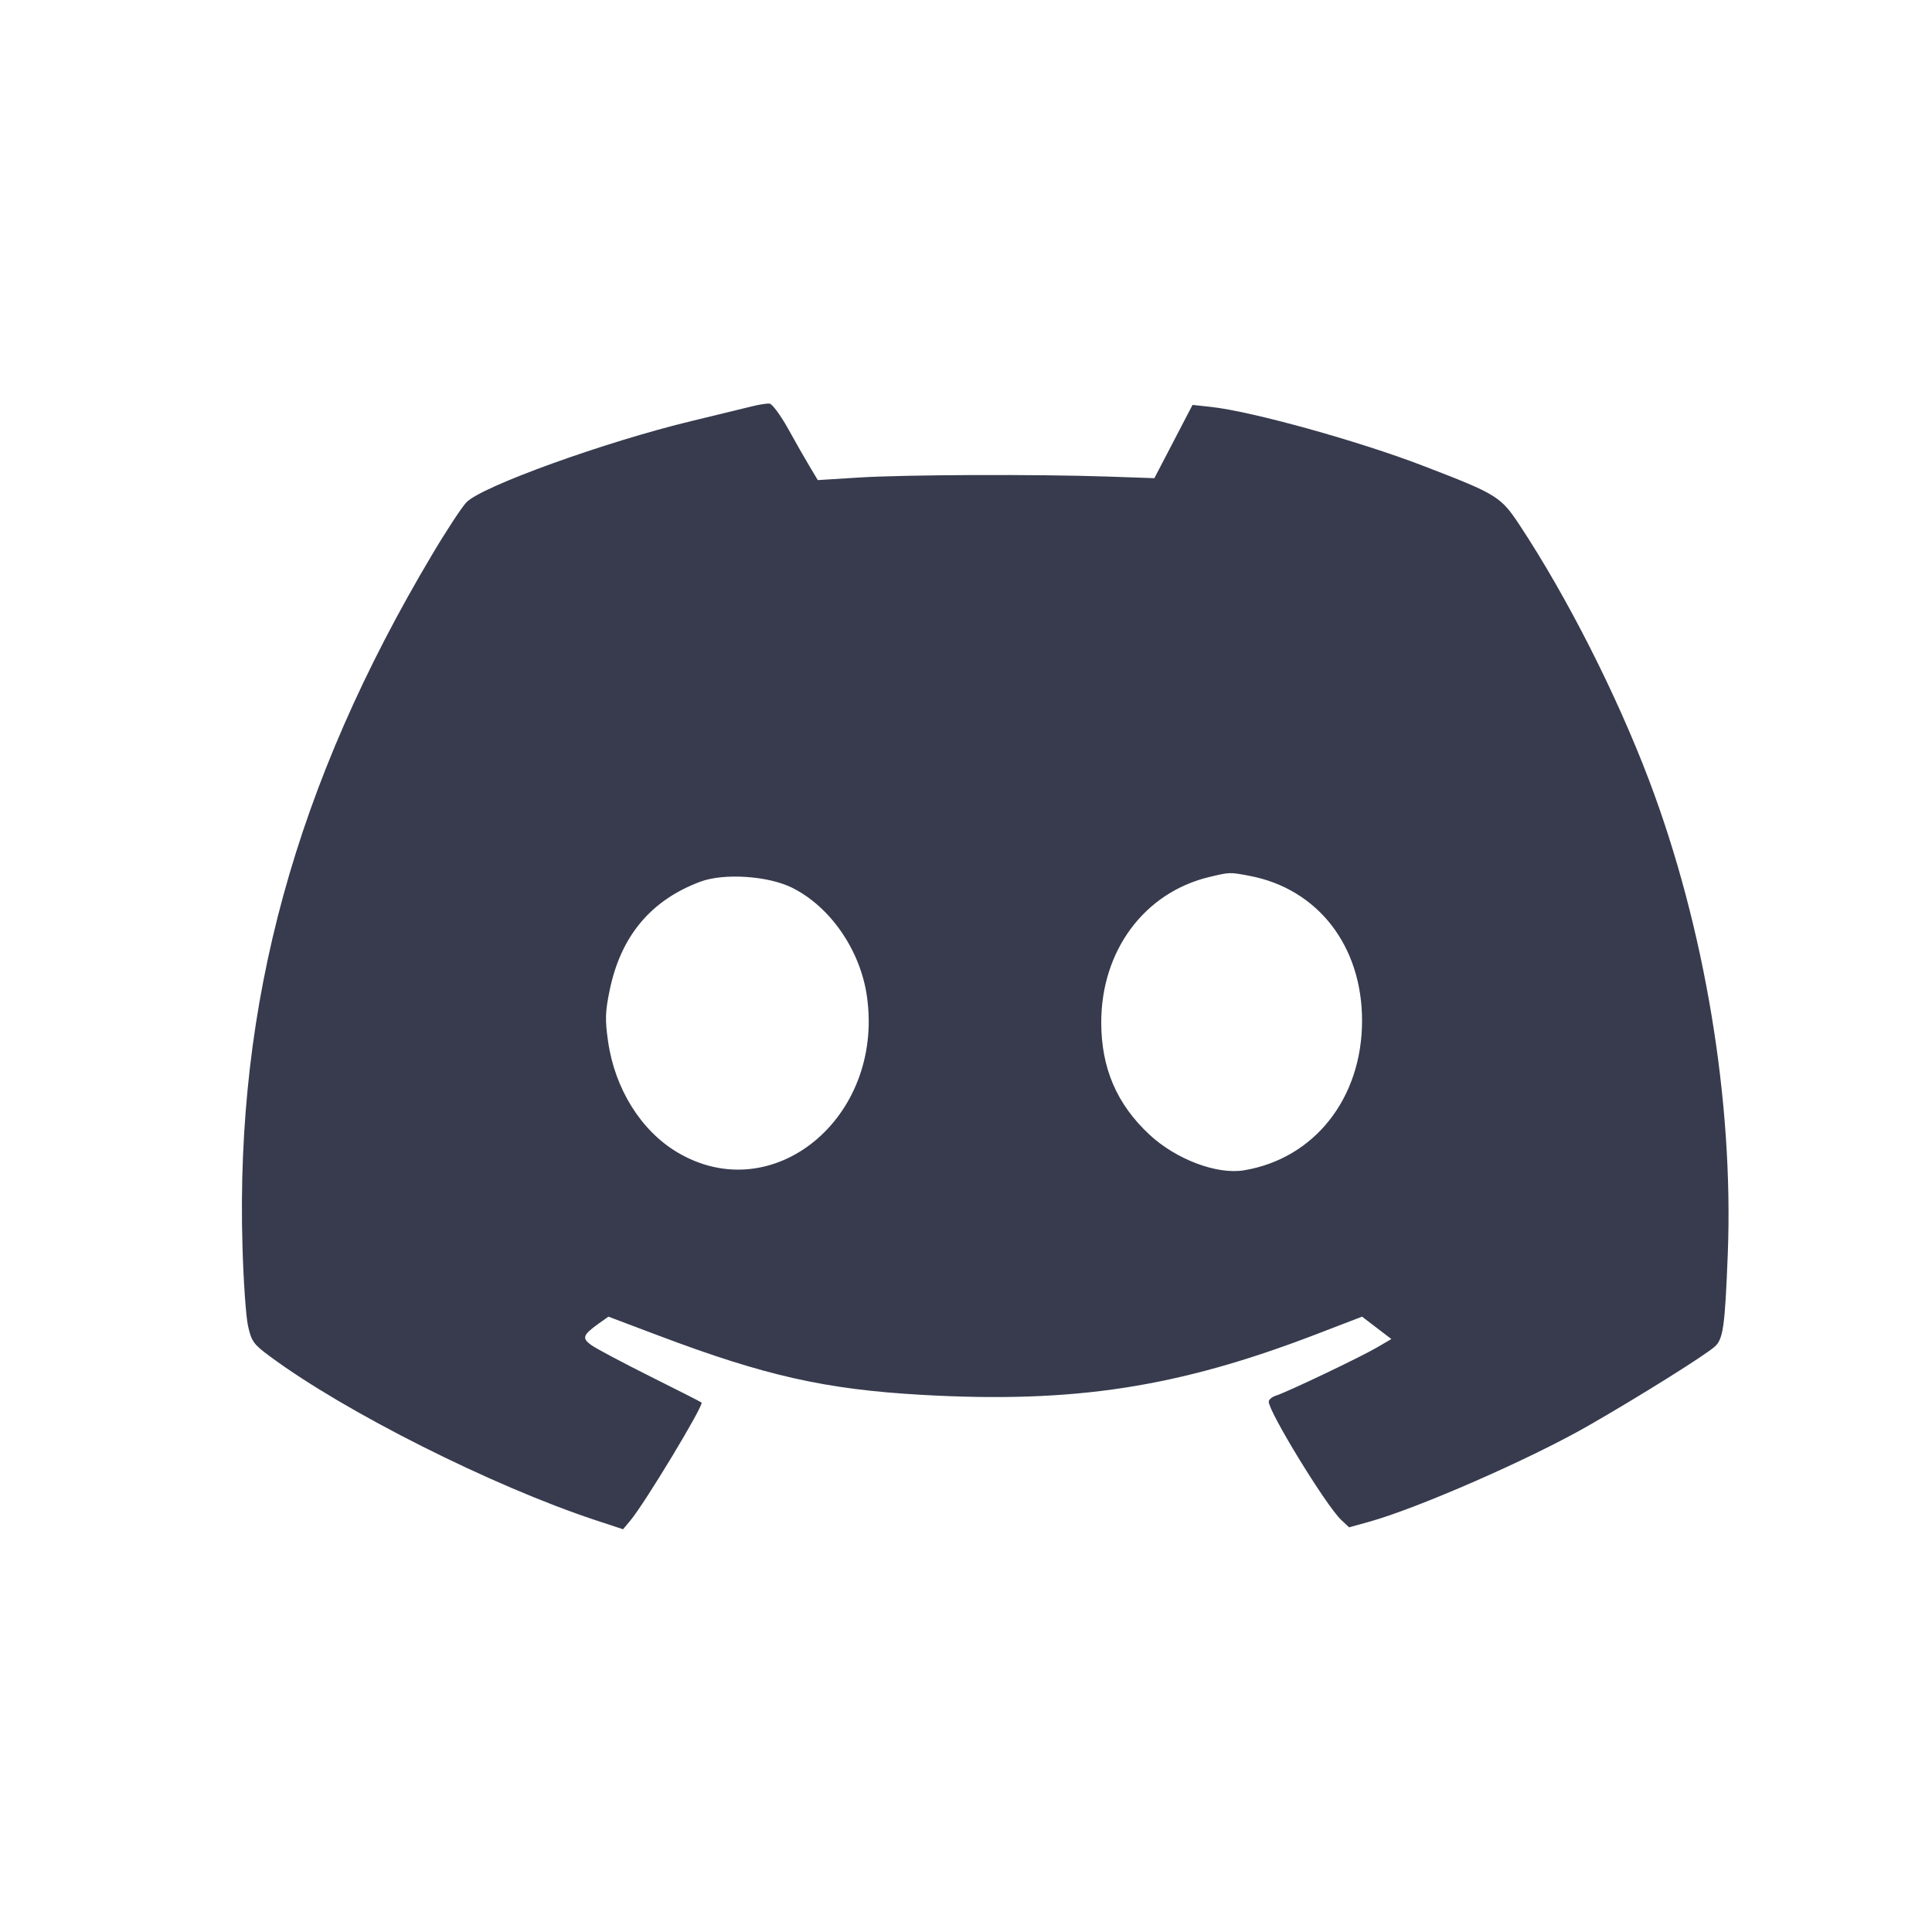
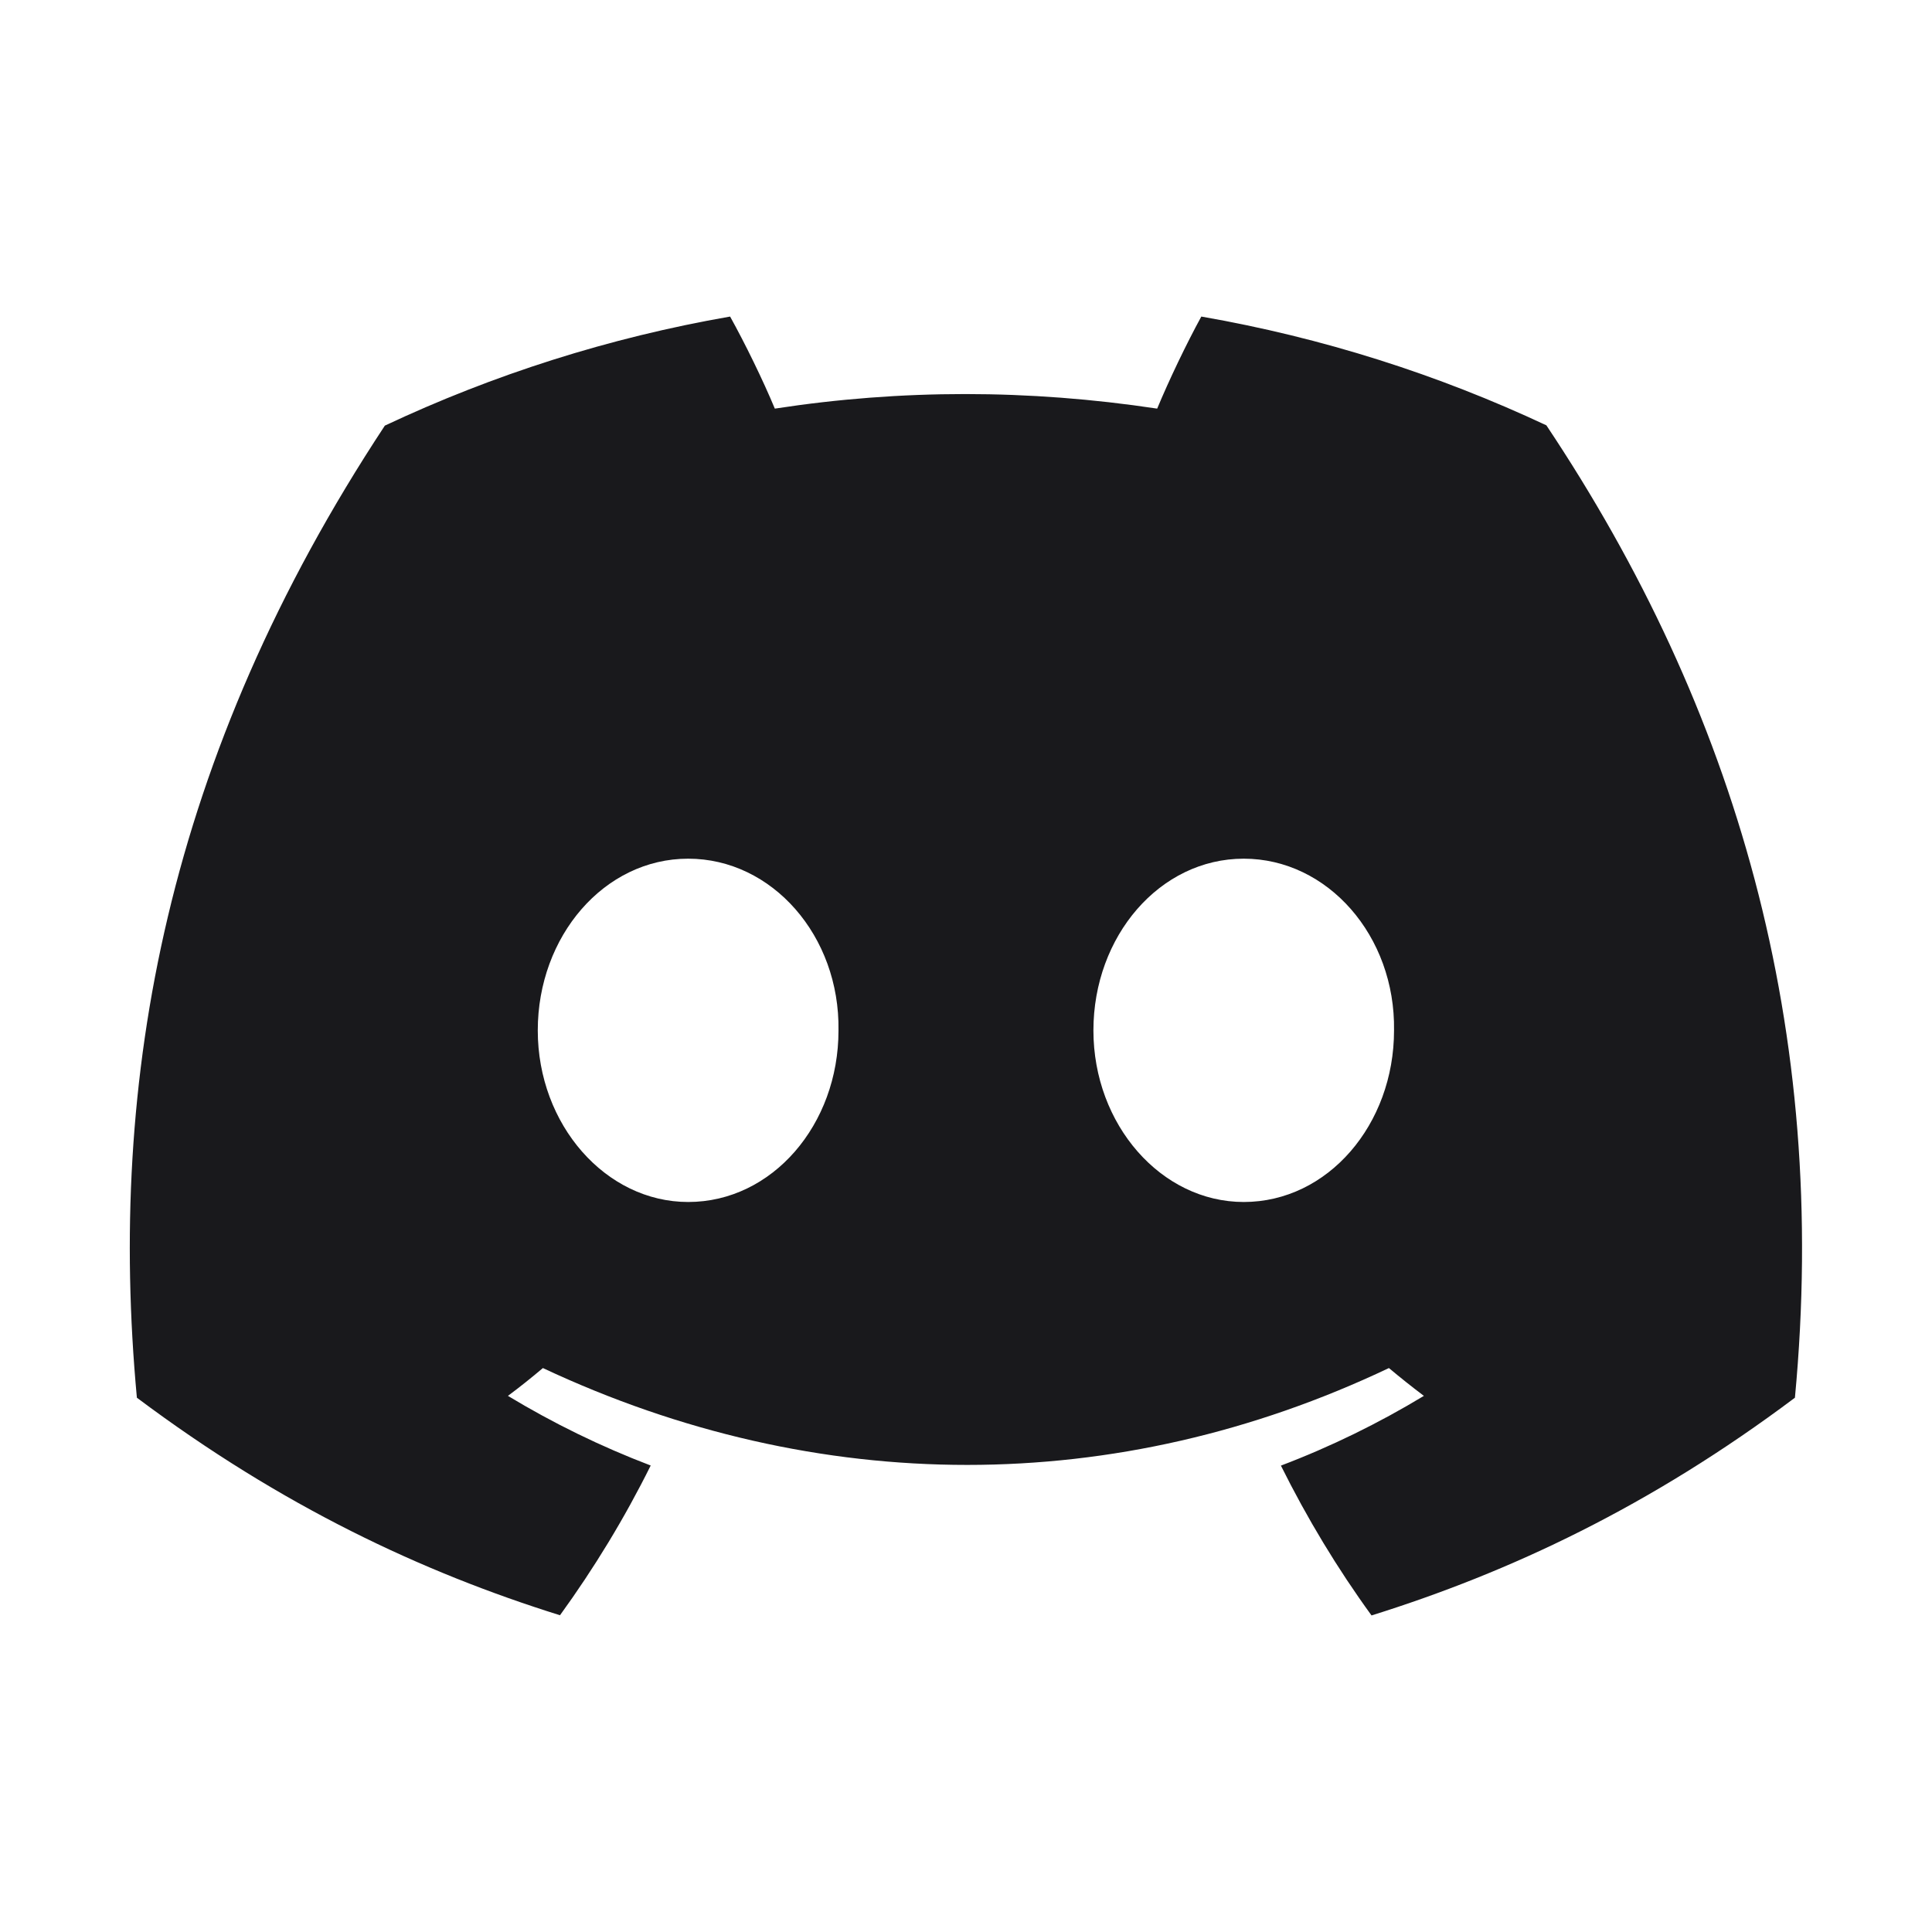
- <svg xmlns="http://www.w3.org/2000/svg" width="24" height="24" viewBox="0 0 24 24" fill="none">
-   <path d="M9.340 5.048 C 9.252 5.070,8.919 5.151,8.600 5.228 C 7.518 5.488,5.980 6.043,5.793 6.241 C 5.735 6.303,5.543 6.594,5.369 6.888 C 3.670 9.740,2.925 12.457,3.012 15.480 C 3.024 15.909,3.055 16.355,3.081 16.471 C 3.123 16.662,3.150 16.700,3.354 16.850 C 4.288 17.542,6.115 18.460,7.400 18.885 L 7.740 18.997 7.831 18.888 C 8.011 18.673,8.747 17.453,8.715 17.423 C 8.707 17.415,8.421 17.270,8.080 17.100 C 7.739 16.929,7.410 16.755,7.348 16.711 C 7.224 16.623,7.238 16.584,7.445 16.436 L 7.558 16.356 8.189 16.594 C 9.506 17.091,10.254 17.259,11.446 17.327 C 13.339 17.435,14.627 17.237,16.350 16.575 L 16.920 16.356 17.102 16.495 L 17.284 16.634 17.110 16.736 C 16.908 16.855,15.982 17.297,15.850 17.337 C 15.800 17.353,15.760 17.387,15.761 17.413 C 15.762 17.542,16.475 18.706,16.659 18.879 L 16.759 18.973 17.008 18.904 C 17.610 18.737,19.010 18.124,19.725 17.714 C 20.349 17.357,21.198 16.826,21.305 16.725 C 21.406 16.631,21.428 16.474,21.463 15.580 C 21.537 13.687,21.177 11.518,20.485 9.692 C 20.082 8.629,19.469 7.420,18.880 6.527 C 18.642 6.167,18.601 6.141,17.680 5.787 C 16.880 5.479,15.545 5.108,15.037 5.054 L 14.814 5.030 14.577 5.485 L 14.340 5.940 13.760 5.920 C 12.881 5.890,11.243 5.896,10.670 5.932 L 10.159 5.964 10.056 5.792 C 9.999 5.697,9.878 5.485,9.787 5.320 C 9.695 5.156,9.593 5.018,9.560 5.014 C 9.527 5.010,9.428 5.026,9.340 5.048 M15.522 10.880 C 16.370 11.041,16.920 11.749,16.920 12.679 C 16.920 13.642,16.328 14.393,15.453 14.538 C 15.116 14.594,14.606 14.401,14.276 14.092 C 13.872 13.715,13.680 13.266,13.680 12.701 C 13.680 11.811,14.213 11.091,15.016 10.896 C 15.278 10.833,15.272 10.833,15.522 10.880 M9.834 11.025 C 10.312 11.259,10.690 11.805,10.770 12.382 C 10.982 13.891,9.595 15.024,8.408 14.311 C 7.961 14.042,7.638 13.524,7.554 12.939 C 7.515 12.671,7.518 12.569,7.573 12.303 C 7.711 11.630,8.084 11.183,8.699 10.953 C 8.989 10.844,9.535 10.879,9.834 11.025 " fill="#373B4D" stroke="none" fill-rule="evenodd" />
+ <svg xmlns="http://www.w3.org/2000/svg" width="20" height="20" viewBox="0 0 20 20" fill="none">
+   <path d="M16.008 4.403C14.887 3.877 13.689 3.495 12.436 3.277C12.283 3.556 12.103 3.932 11.979 4.23C10.647 4.029 9.328 4.029 8.021 4.23C7.897 3.932 7.713 3.556 7.558 3.277C6.304 3.495 5.104 3.879 3.984 4.406C1.724 7.833 1.111 11.175 1.417 14.469C2.916 15.592 4.369 16.275 5.797 16.721C6.15 16.234 6.465 15.717 6.736 15.171C6.219 14.974 5.725 14.732 5.258 14.45C5.382 14.358 5.503 14.261 5.62 14.162C8.469 15.499 11.564 15.499 14.378 14.162C14.496 14.261 14.618 14.358 14.74 14.45C14.272 14.733 13.776 14.976 13.26 15.172C13.531 15.717 13.844 16.236 14.198 16.723C15.628 16.276 17.082 15.594 18.581 14.469C18.941 10.65 17.967 7.339 16.008 4.403ZM7.124 12.443C6.269 12.443 5.567 11.642 5.567 10.667C5.567 9.692 6.254 8.889 7.124 8.889C7.994 8.889 8.695 9.69 8.68 10.667C8.681 11.642 7.994 12.443 7.124 12.443ZM12.875 12.443C12.02 12.443 11.319 11.642 11.319 10.667C11.319 9.692 12.005 8.889 12.875 8.889C13.745 8.889 14.446 9.69 14.431 10.667C14.431 11.642 13.745 12.443 12.875 12.443Z" fill="#19191C" />
</svg>
